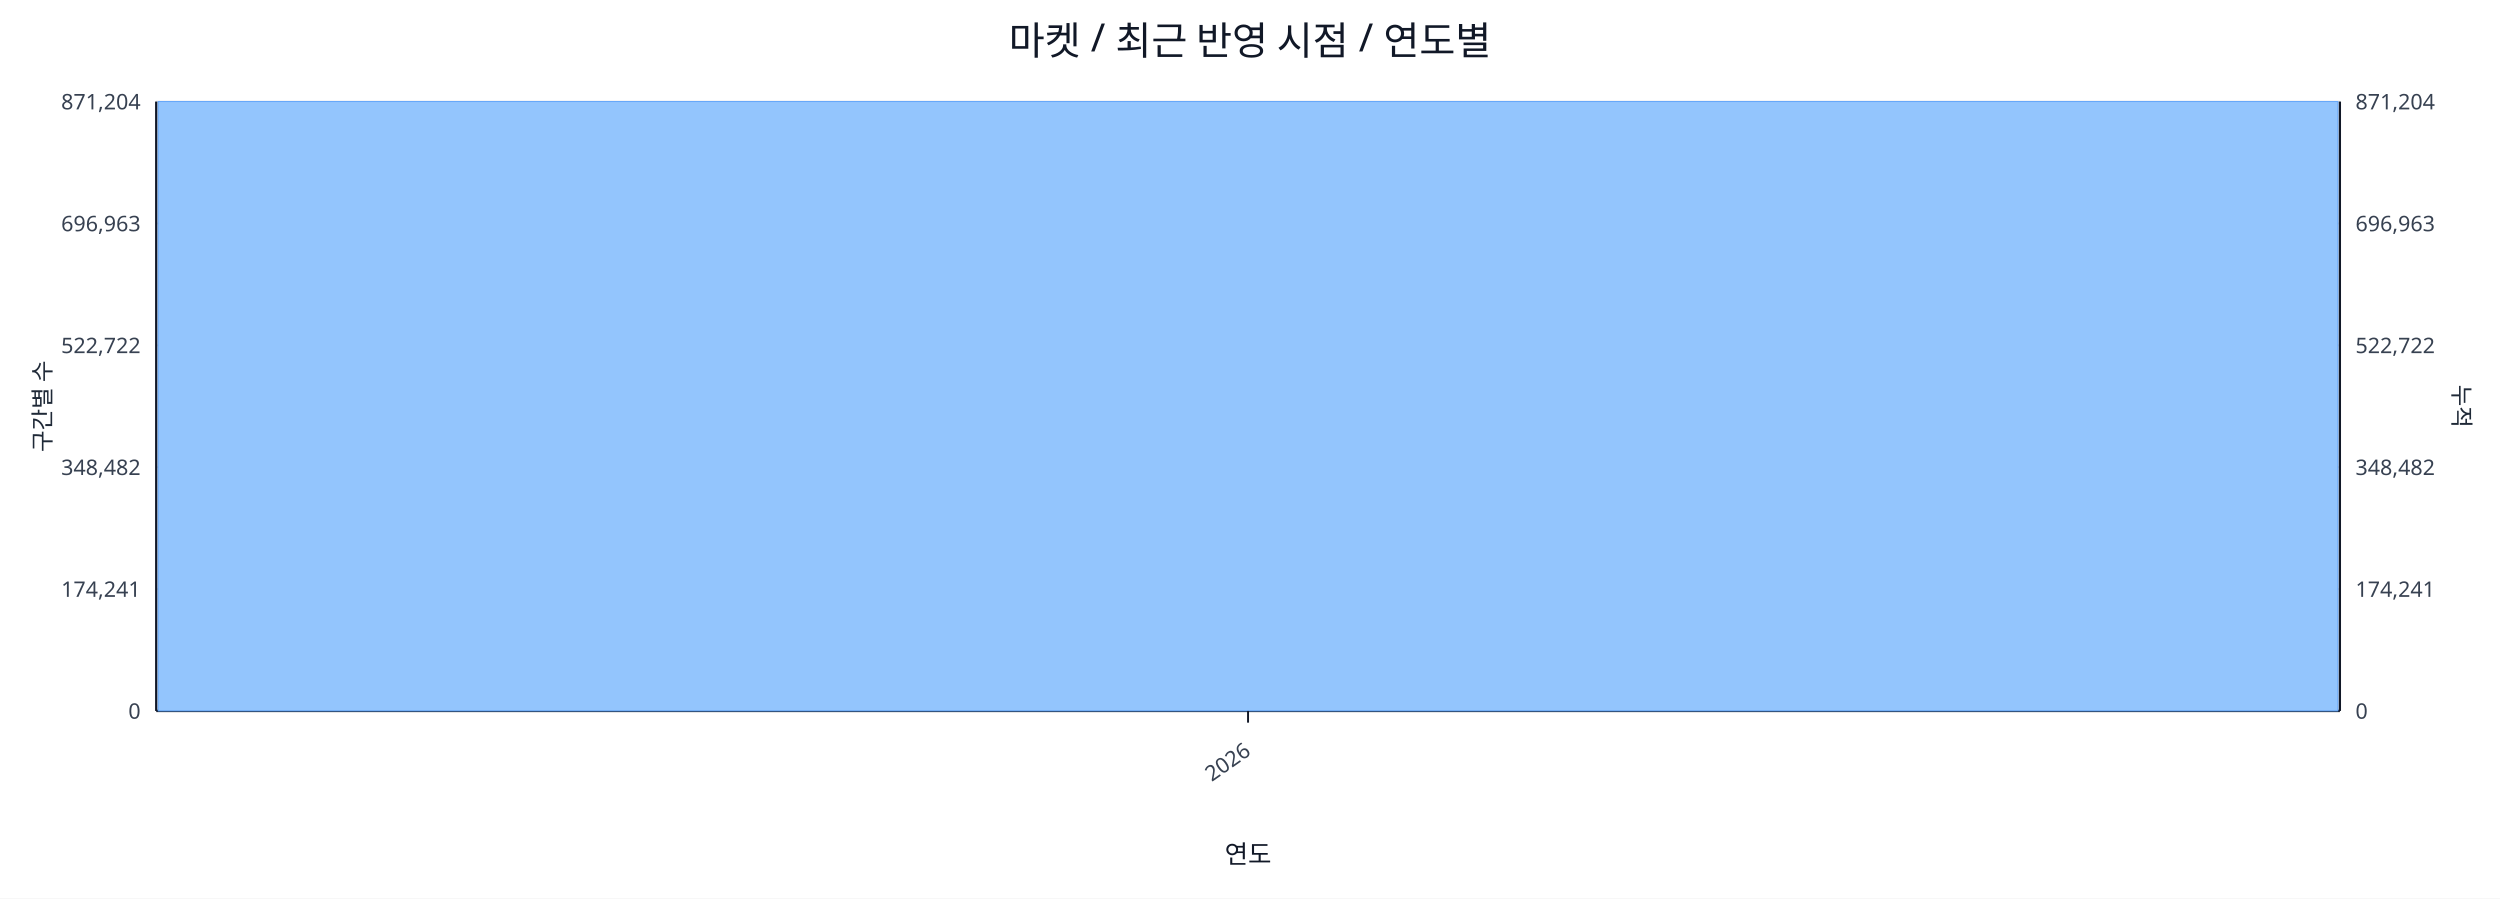
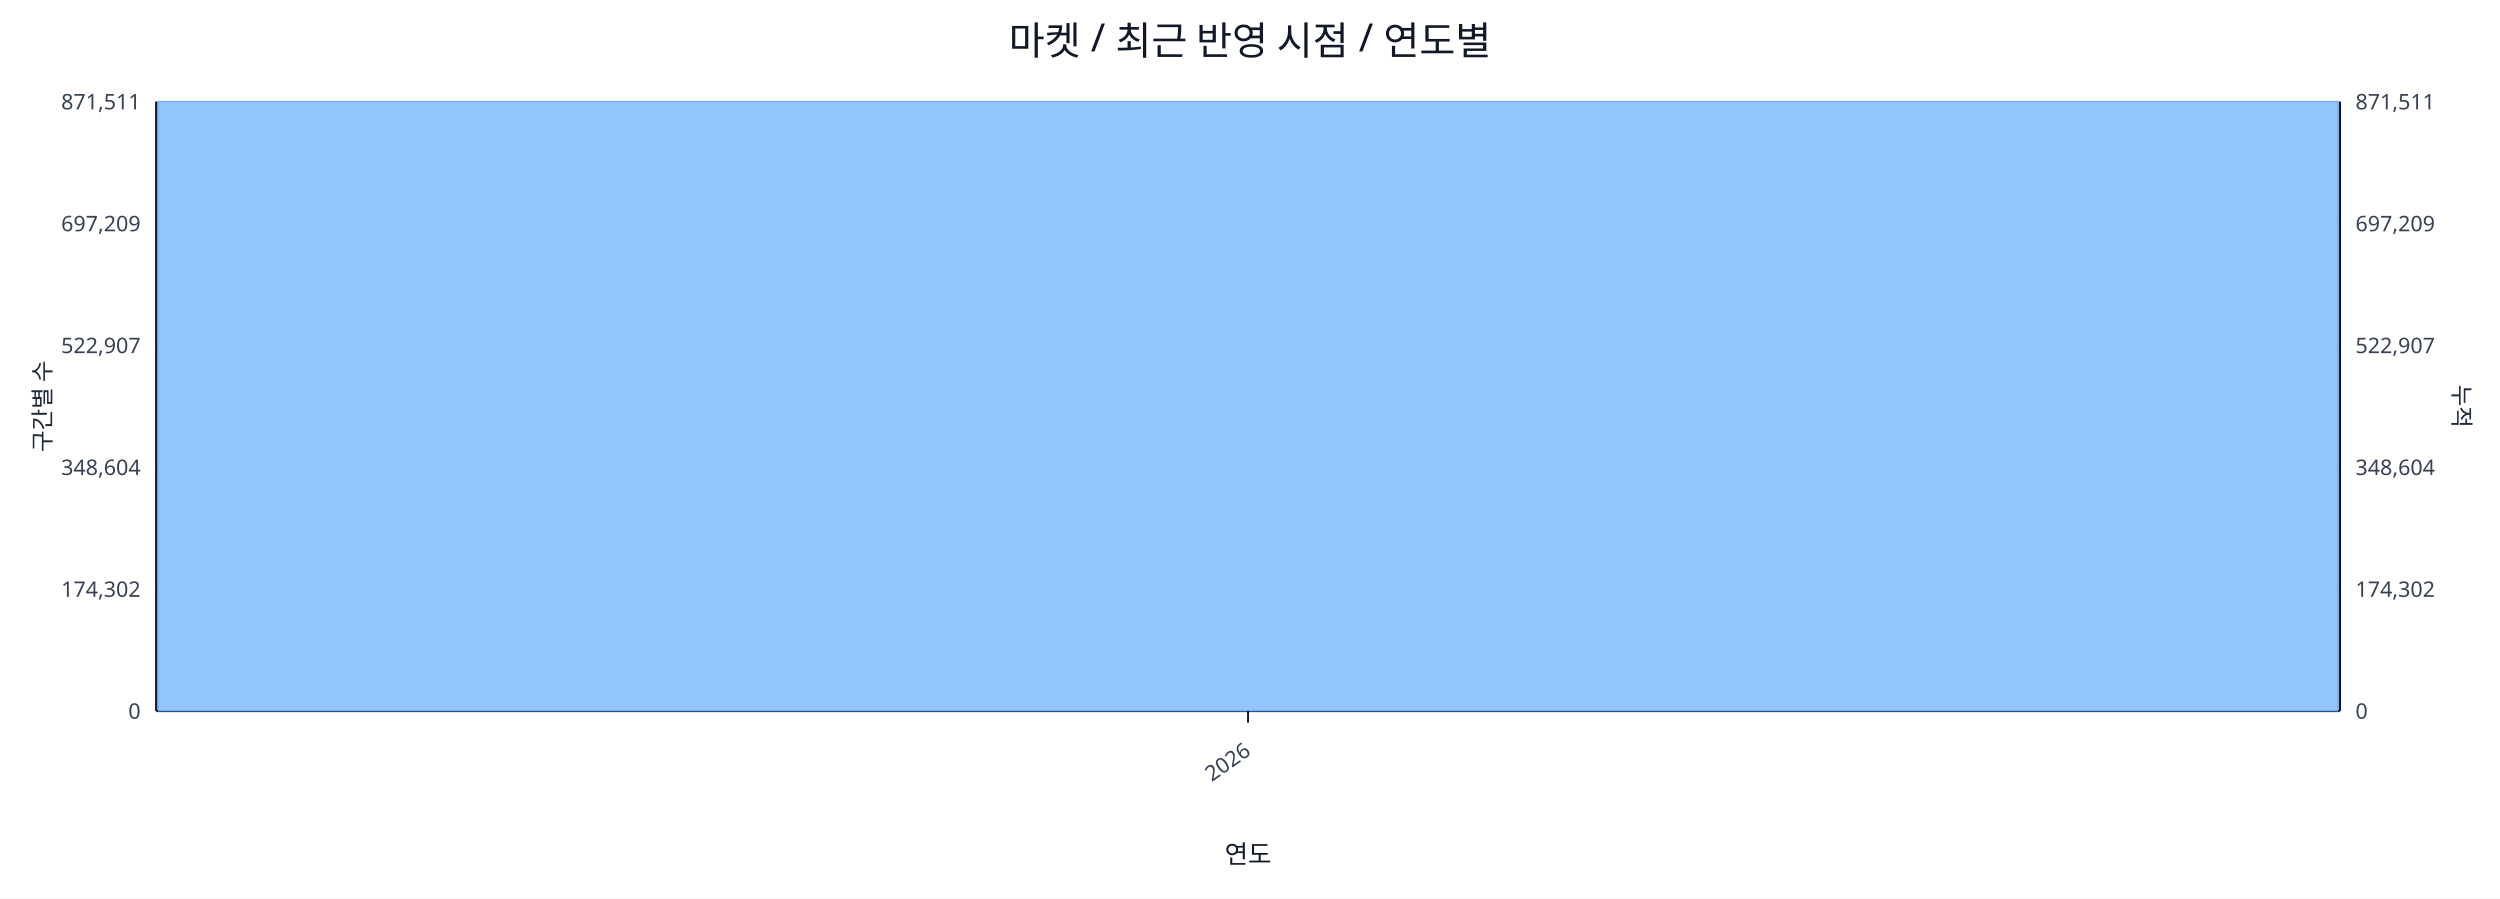
<svg xmlns="http://www.w3.org/2000/svg" width="1280" height="460" viewBox="0 0 1280 460">
  <rect x="0" y="0" width="100%" height="100%" fill="#ffffff" />
  <text x="640.0" y="28" font-size="20" text-anchor="middle" font-family="sans-serif" fill="#111827">마켓 / 최근 반영 시점 / 연도별</text>
  <line x1="80.0" y1="52.0" x2="1198.0" y2="52.0" stroke="#e5e7eb" stroke-width="1" />
-   <text x="72.0" y="56.0" font-size="11" text-anchor="end" font-family="sans-serif" fill="#374151">871,204</text>
-   <text x="1206.0" y="56.0" font-size="11" text-anchor="start" font-family="sans-serif" fill="#374151">871,204</text>
+   <text x="72.0" y="56.0" font-size="11" text-anchor="end" font-family="sans-serif" fill="#374151">871,511</text>
+   <text x="1206.0" y="56.0" font-size="11" text-anchor="start" font-family="sans-serif" fill="#374151">871,511</text>
  <line x1="80.0" y1="114.4" x2="1198.0" y2="114.4" stroke="#e5e7eb" stroke-width="1" />
-   <text x="72.0" y="118.4" font-size="11" text-anchor="end" font-family="sans-serif" fill="#374151">696,963</text>
-   <text x="1206.0" y="118.4" font-size="11" text-anchor="start" font-family="sans-serif" fill="#374151">696,963</text>
+   <text x="72.0" y="118.4" font-size="11" text-anchor="end" font-family="sans-serif" fill="#374151">697,209</text>
+   <text x="1206.0" y="118.4" font-size="11" text-anchor="start" font-family="sans-serif" fill="#374151">697,209</text>
  <line x1="80.0" y1="176.8" x2="1198.0" y2="176.8" stroke="#e5e7eb" stroke-width="1" />
-   <text x="72.0" y="180.8" font-size="11" text-anchor="end" font-family="sans-serif" fill="#374151">522,722</text>
-   <text x="1206.0" y="180.8" font-size="11" text-anchor="start" font-family="sans-serif" fill="#374151">522,722</text>
+   <text x="72.0" y="180.8" font-size="11" text-anchor="end" font-family="sans-serif" fill="#374151">522,907</text>
+   <text x="1206.0" y="180.8" font-size="11" text-anchor="start" font-family="sans-serif" fill="#374151">522,907</text>
  <line x1="80.0" y1="239.2" x2="1198.0" y2="239.2" stroke="#e5e7eb" stroke-width="1" />
-   <text x="72.0" y="243.2" font-size="11" text-anchor="end" font-family="sans-serif" fill="#374151">348,482</text>
-   <text x="1206.0" y="243.2" font-size="11" text-anchor="start" font-family="sans-serif" fill="#374151">348,482</text>
+   <text x="72.0" y="243.2" font-size="11" text-anchor="end" font-family="sans-serif" fill="#374151">348,604</text>
+   <text x="1206.0" y="243.2" font-size="11" text-anchor="start" font-family="sans-serif" fill="#374151">348,604</text>
  <line x1="80.0" y1="301.6" x2="1198.0" y2="301.6" stroke="#e5e7eb" stroke-width="1" />
-   <text x="72.0" y="305.6" font-size="11" text-anchor="end" font-family="sans-serif" fill="#374151">174,241</text>
-   <text x="1206.0" y="305.6" font-size="11" text-anchor="start" font-family="sans-serif" fill="#374151">174,241</text>
+   <text x="72.0" y="305.6" font-size="11" text-anchor="end" font-family="sans-serif" fill="#374151">174,302</text>
+   <text x="1206.0" y="305.6" font-size="11" text-anchor="start" font-family="sans-serif" fill="#374151">174,302</text>
  <line x1="80.0" y1="364.0" x2="1198.0" y2="364.0" stroke="#e5e7eb" stroke-width="1" />
  <text x="72.0" y="368.0" font-size="11" text-anchor="end" font-family="sans-serif" fill="#374151">0</text>
  <text x="1206.0" y="368.0" font-size="11" text-anchor="start" font-family="sans-serif" fill="#374151">0</text>
  <line x1="80.0" y1="364.0" x2="1198.0" y2="364.0" stroke="#111827" stroke-width="1.2" />
  <line x1="80.0" y1="52.0" x2="80.0" y2="364.0" stroke="#111827" stroke-width="1.2" />
  <line x1="1198.0" y1="52.0" x2="1198.0" y2="364.0" stroke="#111827" stroke-width="1.2" />
  <rect x="81.0" y="52.0" width="1116.0" height="312.0" fill="#93c5fd" stroke="#60a5fa" stroke-width="0.5" />
  <polyline fill="none" stroke="#ef4444" stroke-width="2" points="639.0,52.0" />
  <line x1="639.0" y1="364.0" x2="639.0" y2="370.0" stroke="#111827" stroke-width="1" />
  <text x="641.0" y="386.0" font-size="11" text-anchor="end" transform="rotate(-35 641.0 386.0)" font-family="sans-serif" fill="#374151">2026</text>
  <text x="26" y="208.0" font-size="12" transform="rotate(-90 26 208.0)" text-anchor="middle" font-family="sans-serif" fill="#1f2937">구간별 수</text>
  <text x="1256.0" y="208.0" font-size="12" transform="rotate(90 1256.0 208.0)" text-anchor="middle" font-family="sans-serif" fill="#1f2937">누적</text>
  <text x="639.0" y="442.0" font-size="13" text-anchor="middle" font-family="sans-serif" fill="#111827">연도</text>
</svg>
